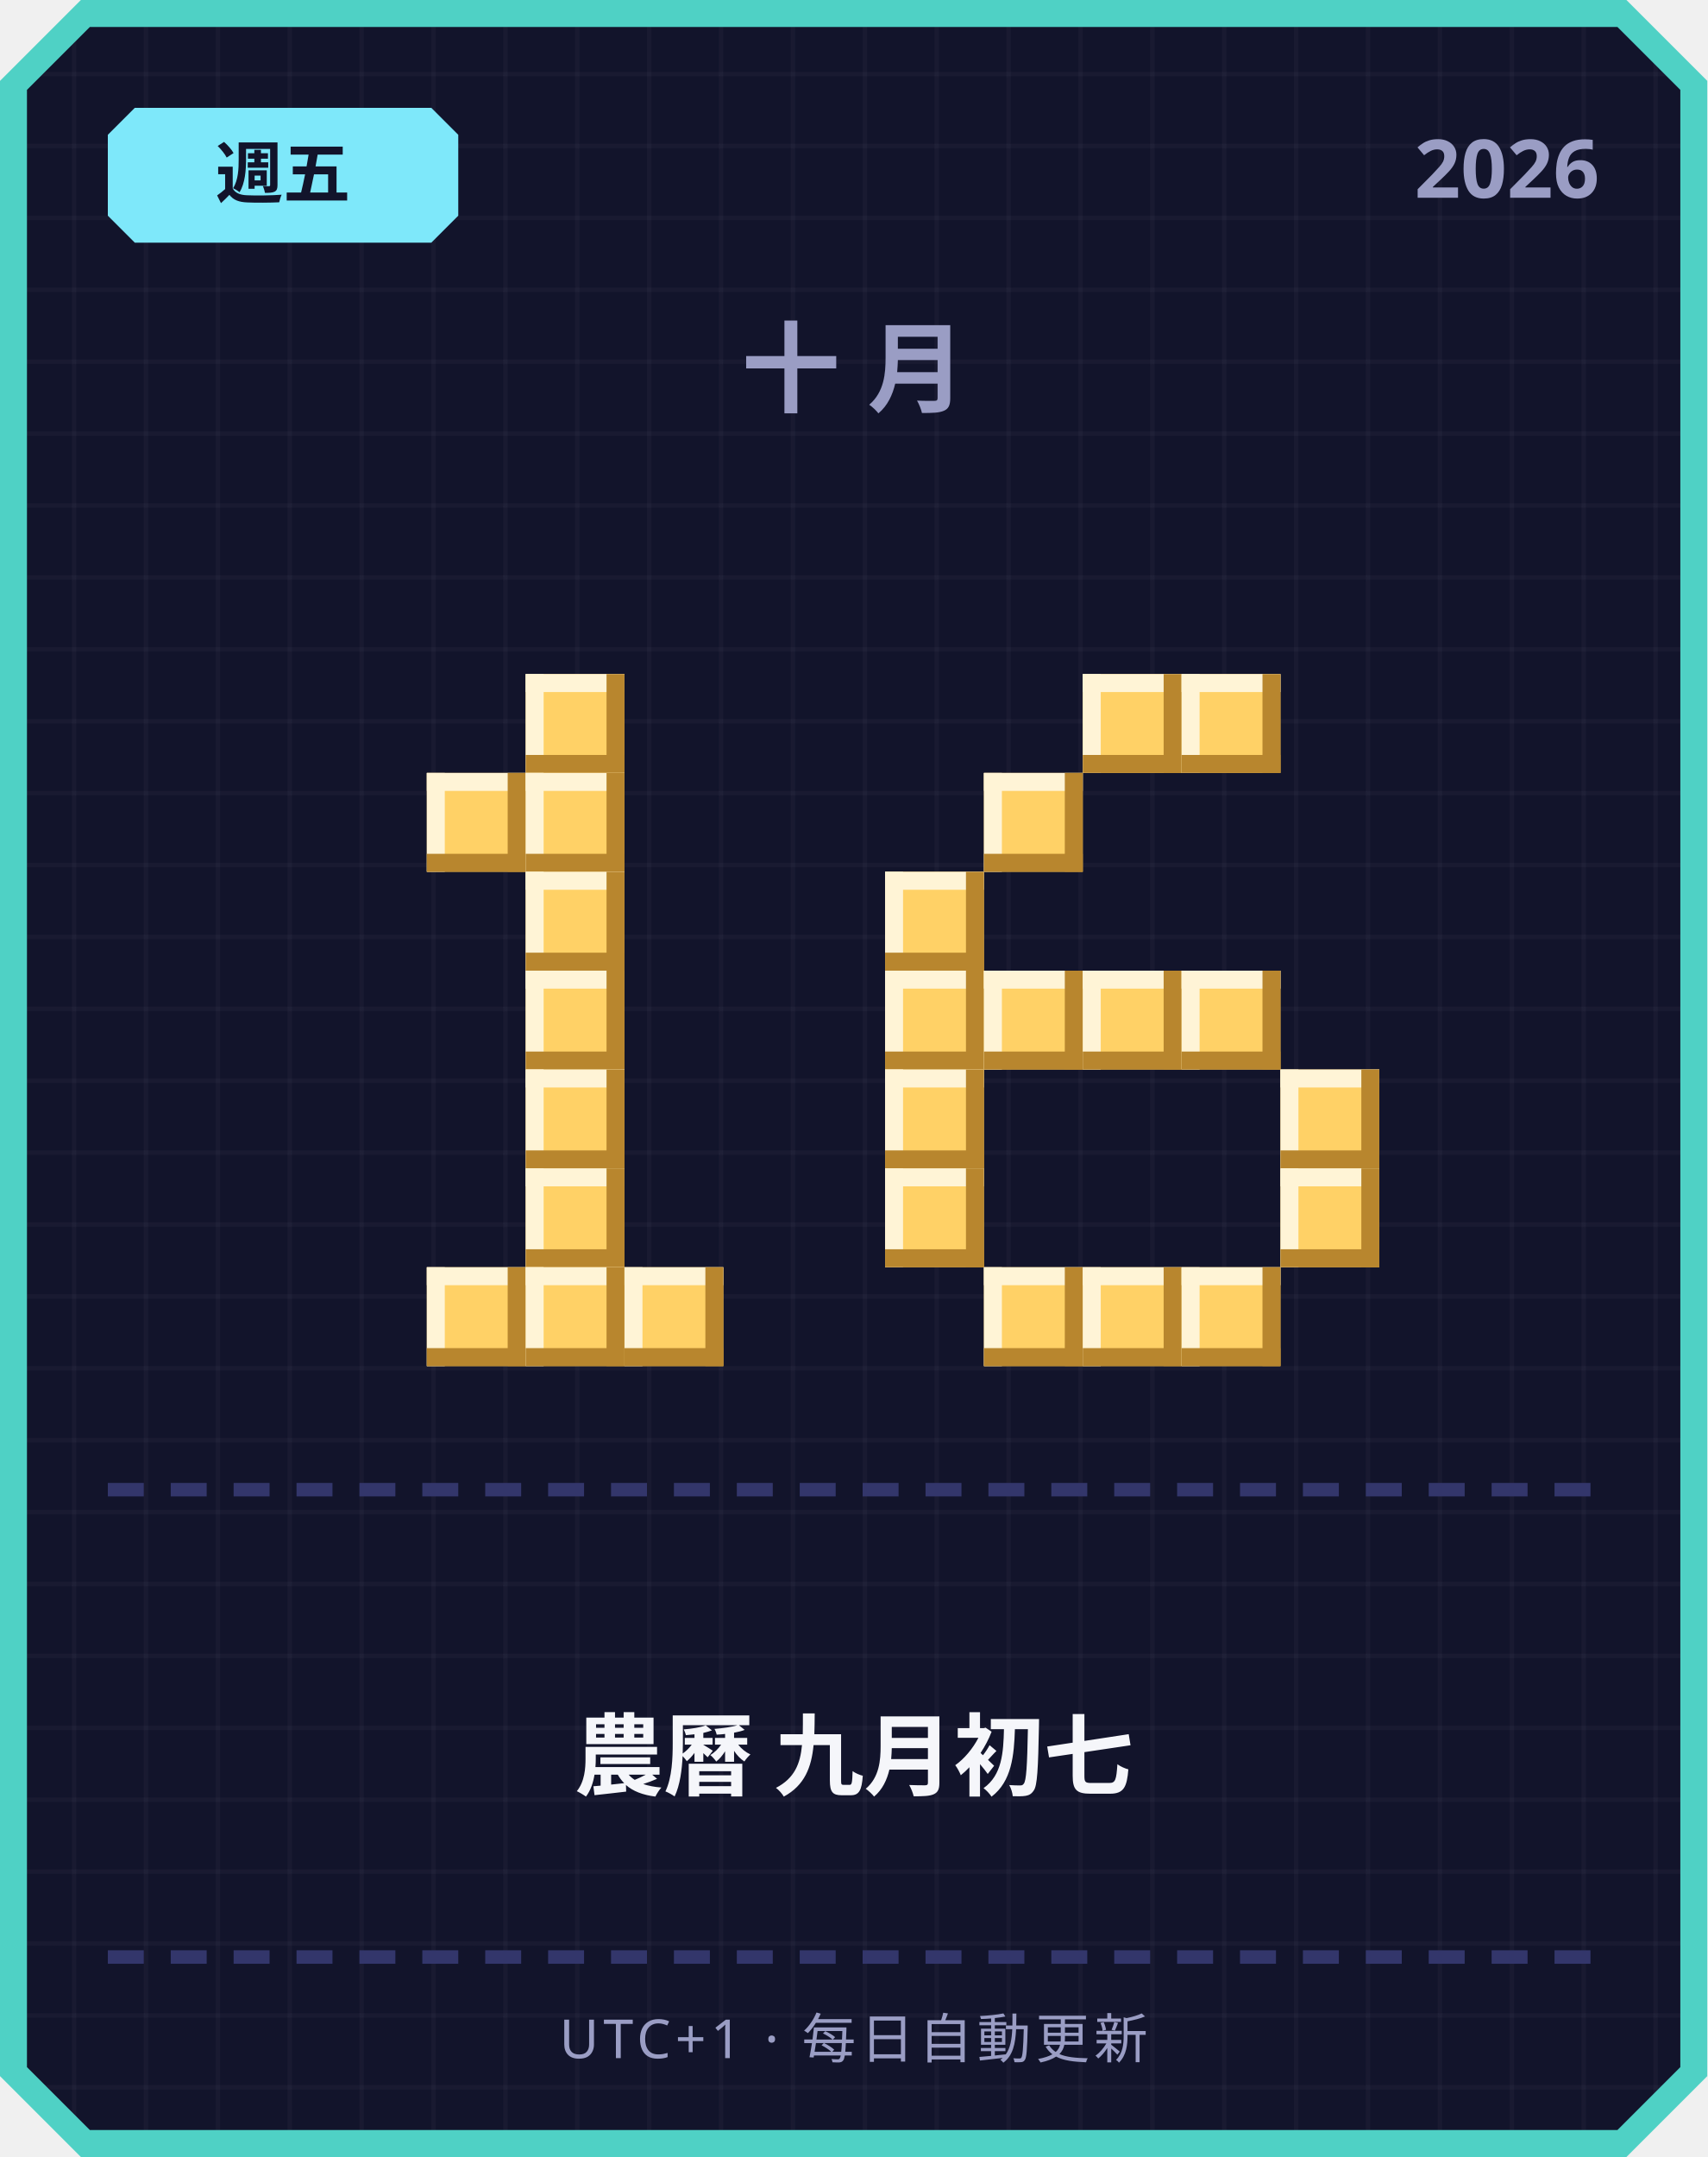
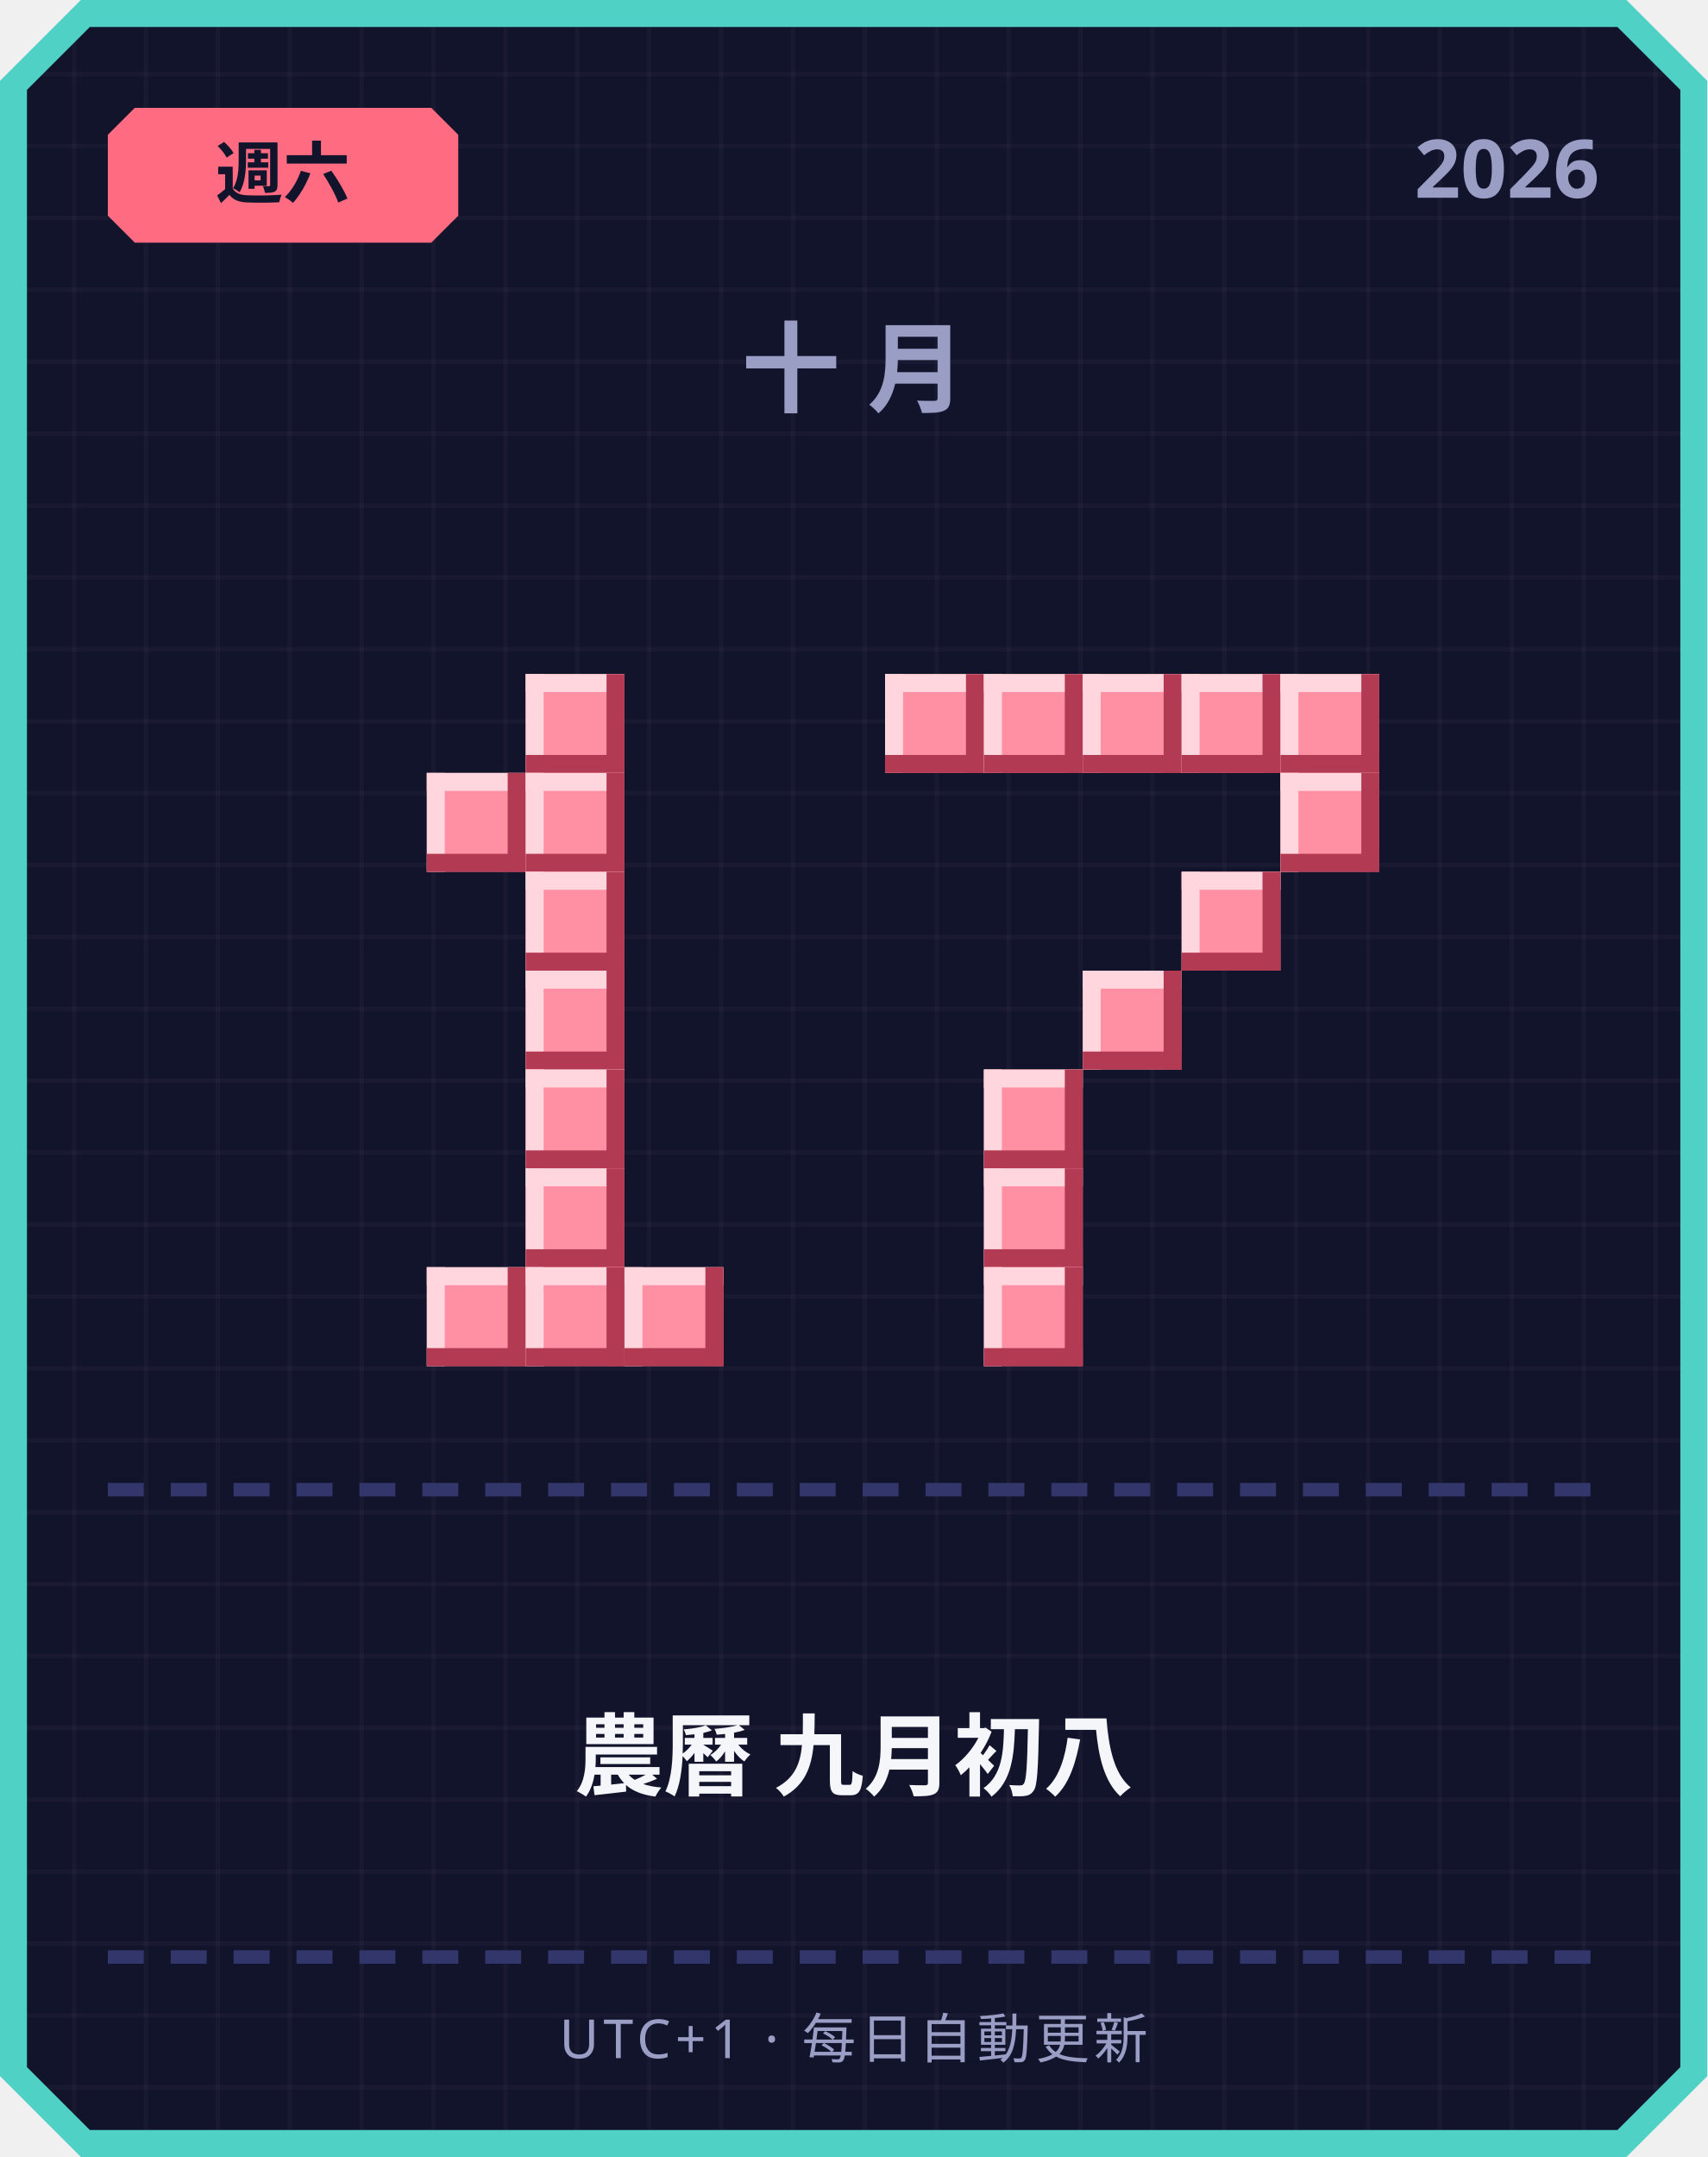
<svg xmlns="http://www.w3.org/2000/svg" width="380" height="480" viewBox="0 0 380 480">
  <defs>
    <pattern id="grid" width="16" height="16" patternUnits="userSpaceOnUse">
      <rect width="16" height="16" fill="#12142b" />
      <rect width="1" height="16" fill="#ffffff" opacity="0.03" />
      <rect width="16" height="1" fill="#ffffff" opacity="0.03" />
    </pattern>
  </defs>
  <path d="M 18,0 L 362,0 L 380,18 L 380,462 L 362,480 L 18,480 L 0,462 L 0,18 Z" fill="#4fd1c5" />
  <path d="M 20,6 L 360,6 L 374,20 L 374,460 L 360,474 L 20,474 L 6,460 L 6,20 Z" fill="url(#grid)" />
-   <path d="M 30,24 L 96,24 L 102,30 L 102,48 L 96,54 L 30,54 L 24,48 L 24,30 Z" fill="#7ee8fa" />
-   <text x="63" y="44" text-anchor="middle" font-family="'Segoe UI', sans-serif" font-size="15" font-weight="700" fill="#12142b">週五</text>
+   <path d="M 30,24 L 96,24 L 102,30 L 102,48 L 96,54 L 30,54 L 24,48 L 24,30 Z" fill="#ff6b81" />
+   <text x="63" y="44" text-anchor="middle" font-family="'Segoe UI', sans-serif" font-size="15" font-weight="700" fill="#12142b">週六</text>
  <text x="356" y="44" text-anchor="end" font-family="'Segoe UI', sans-serif" font-size="18" font-weight="700" fill="#9a9dc4">2026</text>
  <text x="190" y="90" text-anchor="middle" font-family="'Segoe UI', sans-serif" font-size="22" font-weight="700" letter-spacing="6" fill="#9a9dc4">十月</text>
-   <rect x="117" y="150" width="22" height="22" fill="#ffd166" />
-   <rect x="117" y="150" width="22" height="4" fill="#fff4d6" />
-   <rect x="117" y="150" width="4" height="22" fill="#fff4d6" />
-   <rect x="117" y="168" width="22" height="4" fill="#b8862e" />
-   <rect x="135" y="150" width="4" height="22" fill="#b8862e" />
-   <rect x="95" y="172" width="22" height="22" fill="#ffd166" />
-   <rect x="95" y="172" width="22" height="4" fill="#fff4d6" />
-   <rect x="95" y="172" width="4" height="22" fill="#fff4d6" />
-   <rect x="95" y="190" width="22" height="4" fill="#b8862e" />
-   <rect x="113" y="172" width="4" height="22" fill="#b8862e" />
-   <rect x="117" y="172" width="22" height="22" fill="#ffd166" />
-   <rect x="117" y="172" width="22" height="4" fill="#fff4d6" />
-   <rect x="117" y="172" width="4" height="22" fill="#fff4d6" />
-   <rect x="117" y="190" width="22" height="4" fill="#b8862e" />
-   <rect x="135" y="172" width="4" height="22" fill="#b8862e" />
-   <rect x="117" y="194" width="22" height="22" fill="#ffd166" />
-   <rect x="117" y="194" width="22" height="4" fill="#fff4d6" />
-   <rect x="117" y="194" width="4" height="22" fill="#fff4d6" />
-   <rect x="117" y="212" width="22" height="4" fill="#b8862e" />
-   <rect x="135" y="194" width="4" height="22" fill="#b8862e" />
-   <rect x="117" y="216" width="22" height="22" fill="#ffd166" />
-   <rect x="117" y="216" width="22" height="4" fill="#fff4d6" />
-   <rect x="117" y="216" width="4" height="22" fill="#fff4d6" />
-   <rect x="117" y="234" width="22" height="4" fill="#b8862e" />
-   <rect x="135" y="216" width="4" height="22" fill="#b8862e" />
-   <rect x="117" y="238" width="22" height="22" fill="#ffd166" />
-   <rect x="117" y="238" width="22" height="4" fill="#fff4d6" />
-   <rect x="117" y="238" width="4" height="22" fill="#fff4d6" />
-   <rect x="117" y="256" width="22" height="4" fill="#b8862e" />
-   <rect x="135" y="238" width="4" height="22" fill="#b8862e" />
-   <rect x="117" y="260" width="22" height="22" fill="#ffd166" />
-   <rect x="117" y="260" width="22" height="4" fill="#fff4d6" />
-   <rect x="117" y="260" width="4" height="22" fill="#fff4d6" />
-   <rect x="117" y="278" width="22" height="4" fill="#b8862e" />
-   <rect x="135" y="260" width="4" height="22" fill="#b8862e" />
-   <rect x="95" y="282" width="22" height="22" fill="#ffd166" />
-   <rect x="95" y="282" width="22" height="4" fill="#fff4d6" />
-   <rect x="95" y="282" width="4" height="22" fill="#fff4d6" />
-   <rect x="95" y="300" width="22" height="4" fill="#b8862e" />
-   <rect x="113" y="282" width="4" height="22" fill="#b8862e" />
-   <rect x="117" y="282" width="22" height="22" fill="#ffd166" />
-   <rect x="117" y="282" width="22" height="4" fill="#fff4d6" />
-   <rect x="117" y="282" width="4" height="22" fill="#fff4d6" />
-   <rect x="117" y="300" width="22" height="4" fill="#b8862e" />
-   <rect x="135" y="282" width="4" height="22" fill="#b8862e" />
-   <rect x="139" y="282" width="22" height="22" fill="#ffd166" />
-   <rect x="139" y="282" width="22" height="4" fill="#fff4d6" />
-   <rect x="139" y="282" width="4" height="22" fill="#fff4d6" />
-   <rect x="139" y="300" width="22" height="4" fill="#b8862e" />
-   <rect x="157" y="282" width="4" height="22" fill="#b8862e" />
-   <rect x="241" y="150" width="22" height="22" fill="#ffd166" />
-   <rect x="241" y="150" width="22" height="4" fill="#fff4d6" />
-   <rect x="241" y="150" width="4" height="22" fill="#fff4d6" />
-   <rect x="241" y="168" width="22" height="4" fill="#b8862e" />
-   <rect x="259" y="150" width="4" height="22" fill="#b8862e" />
-   <rect x="263" y="150" width="22" height="22" fill="#ffd166" />
-   <rect x="263" y="150" width="22" height="4" fill="#fff4d6" />
-   <rect x="263" y="150" width="4" height="22" fill="#fff4d6" />
-   <rect x="263" y="168" width="22" height="4" fill="#b8862e" />
-   <rect x="281" y="150" width="4" height="22" fill="#b8862e" />
-   <rect x="219" y="172" width="22" height="22" fill="#ffd166" />
-   <rect x="219" y="172" width="22" height="4" fill="#fff4d6" />
-   <rect x="219" y="172" width="4" height="22" fill="#fff4d6" />
-   <rect x="219" y="190" width="22" height="4" fill="#b8862e" />
-   <rect x="237" y="172" width="4" height="22" fill="#b8862e" />
-   <rect x="197" y="194" width="22" height="22" fill="#ffd166" />
-   <rect x="197" y="194" width="22" height="4" fill="#fff4d6" />
-   <rect x="197" y="194" width="4" height="22" fill="#fff4d6" />
-   <rect x="197" y="212" width="22" height="4" fill="#b8862e" />
-   <rect x="215" y="194" width="4" height="22" fill="#b8862e" />
-   <rect x="197" y="216" width="22" height="22" fill="#ffd166" />
-   <rect x="197" y="216" width="22" height="4" fill="#fff4d6" />
-   <rect x="197" y="216" width="4" height="22" fill="#fff4d6" />
-   <rect x="197" y="234" width="22" height="4" fill="#b8862e" />
-   <rect x="215" y="216" width="4" height="22" fill="#b8862e" />
-   <rect x="219" y="216" width="22" height="22" fill="#ffd166" />
-   <rect x="219" y="216" width="22" height="4" fill="#fff4d6" />
-   <rect x="219" y="216" width="4" height="22" fill="#fff4d6" />
-   <rect x="219" y="234" width="22" height="4" fill="#b8862e" />
-   <rect x="237" y="216" width="4" height="22" fill="#b8862e" />
-   <rect x="241" y="216" width="22" height="22" fill="#ffd166" />
-   <rect x="241" y="216" width="22" height="4" fill="#fff4d6" />
-   <rect x="241" y="216" width="4" height="22" fill="#fff4d6" />
-   <rect x="241" y="234" width="22" height="4" fill="#b8862e" />
-   <rect x="259" y="216" width="4" height="22" fill="#b8862e" />
-   <rect x="263" y="216" width="22" height="22" fill="#ffd166" />
-   <rect x="263" y="216" width="22" height="4" fill="#fff4d6" />
-   <rect x="263" y="216" width="4" height="22" fill="#fff4d6" />
-   <rect x="263" y="234" width="22" height="4" fill="#b8862e" />
-   <rect x="281" y="216" width="4" height="22" fill="#b8862e" />
-   <rect x="197" y="238" width="22" height="22" fill="#ffd166" />
-   <rect x="197" y="238" width="22" height="4" fill="#fff4d6" />
-   <rect x="197" y="238" width="4" height="22" fill="#fff4d6" />
-   <rect x="197" y="256" width="22" height="4" fill="#b8862e" />
-   <rect x="215" y="238" width="4" height="22" fill="#b8862e" />
-   <rect x="285" y="238" width="22" height="22" fill="#ffd166" />
-   <rect x="285" y="238" width="22" height="4" fill="#fff4d6" />
-   <rect x="285" y="238" width="4" height="22" fill="#fff4d6" />
-   <rect x="285" y="256" width="22" height="4" fill="#b8862e" />
-   <rect x="303" y="238" width="4" height="22" fill="#b8862e" />
-   <rect x="197" y="260" width="22" height="22" fill="#ffd166" />
-   <rect x="197" y="260" width="22" height="4" fill="#fff4d6" />
-   <rect x="197" y="260" width="4" height="22" fill="#fff4d6" />
-   <rect x="197" y="278" width="22" height="4" fill="#b8862e" />
-   <rect x="215" y="260" width="4" height="22" fill="#b8862e" />
-   <rect x="285" y="260" width="22" height="22" fill="#ffd166" />
-   <rect x="285" y="260" width="22" height="4" fill="#fff4d6" />
-   <rect x="285" y="260" width="4" height="22" fill="#fff4d6" />
-   <rect x="285" y="278" width="22" height="4" fill="#b8862e" />
-   <rect x="303" y="260" width="4" height="22" fill="#b8862e" />
-   <rect x="219" y="282" width="22" height="22" fill="#ffd166" />
-   <rect x="219" y="282" width="22" height="4" fill="#fff4d6" />
-   <rect x="219" y="282" width="4" height="22" fill="#fff4d6" />
-   <rect x="219" y="300" width="22" height="4" fill="#b8862e" />
-   <rect x="237" y="282" width="4" height="22" fill="#b8862e" />
-   <rect x="241" y="282" width="22" height="22" fill="#ffd166" />
-   <rect x="241" y="282" width="22" height="4" fill="#fff4d6" />
-   <rect x="241" y="282" width="4" height="22" fill="#fff4d6" />
-   <rect x="241" y="300" width="22" height="4" fill="#b8862e" />
-   <rect x="259" y="282" width="4" height="22" fill="#b8862e" />
-   <rect x="263" y="282" width="22" height="22" fill="#ffd166" />
-   <rect x="263" y="282" width="22" height="4" fill="#fff4d6" />
-   <rect x="263" y="282" width="4" height="22" fill="#fff4d6" />
-   <rect x="263" y="300" width="22" height="4" fill="#b8862e" />
-   <rect x="281" y="282" width="4" height="22" fill="#b8862e" />
+   <rect x="117" y="150" width="22" height="22" fill="#ff8fa3" />
+   <rect x="117" y="150" width="22" height="4" fill="#ffd6dd" />
+   <rect x="117" y="150" width="4" height="22" fill="#ffd6dd" />
+   <rect x="117" y="168" width="22" height="4" fill="#b23a52" />
+   <rect x="135" y="150" width="4" height="22" fill="#b23a52" />
+   <rect x="95" y="172" width="22" height="22" fill="#ff8fa3" />
+   <rect x="95" y="172" width="22" height="4" fill="#ffd6dd" />
+   <rect x="95" y="172" width="4" height="22" fill="#ffd6dd" />
+   <rect x="95" y="190" width="22" height="4" fill="#b23a52" />
+   <rect x="113" y="172" width="4" height="22" fill="#b23a52" />
+   <rect x="117" y="172" width="22" height="22" fill="#ff8fa3" />
+   <rect x="117" y="172" width="22" height="4" fill="#ffd6dd" />
+   <rect x="117" y="172" width="4" height="22" fill="#ffd6dd" />
+   <rect x="117" y="190" width="22" height="4" fill="#b23a52" />
+   <rect x="135" y="172" width="4" height="22" fill="#b23a52" />
+   <rect x="117" y="194" width="22" height="22" fill="#ff8fa3" />
+   <rect x="117" y="194" width="22" height="4" fill="#ffd6dd" />
+   <rect x="117" y="194" width="4" height="22" fill="#ffd6dd" />
+   <rect x="117" y="212" width="22" height="4" fill="#b23a52" />
+   <rect x="135" y="194" width="4" height="22" fill="#b23a52" />
+   <rect x="117" y="216" width="22" height="22" fill="#ff8fa3" />
+   <rect x="117" y="216" width="22" height="4" fill="#ffd6dd" />
+   <rect x="117" y="216" width="4" height="22" fill="#ffd6dd" />
+   <rect x="117" y="234" width="22" height="4" fill="#b23a52" />
+   <rect x="135" y="216" width="4" height="22" fill="#b23a52" />
+   <rect x="117" y="238" width="22" height="22" fill="#ff8fa3" />
+   <rect x="117" y="238" width="22" height="4" fill="#ffd6dd" />
+   <rect x="117" y="238" width="4" height="22" fill="#ffd6dd" />
+   <rect x="117" y="256" width="22" height="4" fill="#b23a52" />
+   <rect x="135" y="238" width="4" height="22" fill="#b23a52" />
+   <rect x="117" y="260" width="22" height="22" fill="#ff8fa3" />
+   <rect x="117" y="260" width="22" height="4" fill="#ffd6dd" />
+   <rect x="117" y="260" width="4" height="22" fill="#ffd6dd" />
+   <rect x="117" y="278" width="22" height="4" fill="#b23a52" />
+   <rect x="135" y="260" width="4" height="22" fill="#b23a52" />
+   <rect x="95" y="282" width="22" height="22" fill="#ff8fa3" />
+   <rect x="95" y="282" width="22" height="4" fill="#ffd6dd" />
+   <rect x="95" y="282" width="4" height="22" fill="#ffd6dd" />
+   <rect x="95" y="300" width="22" height="4" fill="#b23a52" />
+   <rect x="113" y="282" width="4" height="22" fill="#b23a52" />
+   <rect x="117" y="282" width="22" height="22" fill="#ff8fa3" />
+   <rect x="117" y="282" width="22" height="4" fill="#ffd6dd" />
+   <rect x="117" y="282" width="4" height="22" fill="#ffd6dd" />
+   <rect x="117" y="300" width="22" height="4" fill="#b23a52" />
+   <rect x="135" y="282" width="4" height="22" fill="#b23a52" />
+   <rect x="139" y="282" width="22" height="22" fill="#ff8fa3" />
+   <rect x="139" y="282" width="22" height="4" fill="#ffd6dd" />
+   <rect x="139" y="282" width="4" height="22" fill="#ffd6dd" />
+   <rect x="139" y="300" width="22" height="4" fill="#b23a52" />
+   <rect x="157" y="282" width="4" height="22" fill="#b23a52" />
+   <rect x="197" y="150" width="22" height="22" fill="#ff8fa3" />
+   <rect x="197" y="150" width="22" height="4" fill="#ffd6dd" />
+   <rect x="197" y="150" width="4" height="22" fill="#ffd6dd" />
+   <rect x="197" y="168" width="22" height="4" fill="#b23a52" />
+   <rect x="215" y="150" width="4" height="22" fill="#b23a52" />
+   <rect x="219" y="150" width="22" height="22" fill="#ff8fa3" />
+   <rect x="219" y="150" width="22" height="4" fill="#ffd6dd" />
+   <rect x="219" y="150" width="4" height="22" fill="#ffd6dd" />
+   <rect x="219" y="168" width="22" height="4" fill="#b23a52" />
+   <rect x="237" y="150" width="4" height="22" fill="#b23a52" />
+   <rect x="241" y="150" width="22" height="22" fill="#ff8fa3" />
+   <rect x="241" y="150" width="22" height="4" fill="#ffd6dd" />
+   <rect x="241" y="150" width="4" height="22" fill="#ffd6dd" />
+   <rect x="241" y="168" width="22" height="4" fill="#b23a52" />
+   <rect x="259" y="150" width="4" height="22" fill="#b23a52" />
+   <rect x="263" y="150" width="22" height="22" fill="#ff8fa3" />
+   <rect x="263" y="150" width="22" height="4" fill="#ffd6dd" />
+   <rect x="263" y="150" width="4" height="22" fill="#ffd6dd" />
+   <rect x="263" y="168" width="22" height="4" fill="#b23a52" />
+   <rect x="281" y="150" width="4" height="22" fill="#b23a52" />
+   <rect x="285" y="150" width="22" height="22" fill="#ff8fa3" />
+   <rect x="285" y="150" width="22" height="4" fill="#ffd6dd" />
+   <rect x="285" y="150" width="4" height="22" fill="#ffd6dd" />
+   <rect x="285" y="168" width="22" height="4" fill="#b23a52" />
+   <rect x="303" y="150" width="4" height="22" fill="#b23a52" />
+   <rect x="285" y="172" width="22" height="22" fill="#ff8fa3" />
+   <rect x="285" y="172" width="22" height="4" fill="#ffd6dd" />
+   <rect x="285" y="172" width="4" height="22" fill="#ffd6dd" />
+   <rect x="285" y="190" width="22" height="4" fill="#b23a52" />
+   <rect x="303" y="172" width="4" height="22" fill="#b23a52" />
+   <rect x="263" y="194" width="22" height="22" fill="#ff8fa3" />
+   <rect x="263" y="194" width="22" height="4" fill="#ffd6dd" />
+   <rect x="263" y="194" width="4" height="22" fill="#ffd6dd" />
+   <rect x="263" y="212" width="22" height="4" fill="#b23a52" />
+   <rect x="281" y="194" width="4" height="22" fill="#b23a52" />
+   <rect x="241" y="216" width="22" height="22" fill="#ff8fa3" />
+   <rect x="241" y="216" width="22" height="4" fill="#ffd6dd" />
+   <rect x="241" y="216" width="4" height="22" fill="#ffd6dd" />
+   <rect x="241" y="234" width="22" height="4" fill="#b23a52" />
+   <rect x="259" y="216" width="4" height="22" fill="#b23a52" />
+   <rect x="219" y="238" width="22" height="22" fill="#ff8fa3" />
+   <rect x="219" y="238" width="22" height="4" fill="#ffd6dd" />
+   <rect x="219" y="238" width="4" height="22" fill="#ffd6dd" />
+   <rect x="219" y="256" width="22" height="4" fill="#b23a52" />
+   <rect x="237" y="238" width="4" height="22" fill="#b23a52" />
+   <rect x="219" y="260" width="22" height="22" fill="#ff8fa3" />
+   <rect x="219" y="260" width="22" height="4" fill="#ffd6dd" />
+   <rect x="219" y="260" width="4" height="22" fill="#ffd6dd" />
+   <rect x="219" y="278" width="22" height="4" fill="#b23a52" />
+   <rect x="237" y="260" width="4" height="22" fill="#b23a52" />
+   <rect x="219" y="282" width="22" height="22" fill="#ff8fa3" />
+   <rect x="219" y="282" width="22" height="4" fill="#ffd6dd" />
+   <rect x="219" y="282" width="4" height="22" fill="#ffd6dd" />
+   <rect x="219" y="300" width="22" height="4" fill="#b23a52" />
+   <rect x="237" y="282" width="4" height="22" fill="#b23a52" />
  <rect x="24" y="330" width="8" height="3" fill="#33366b" />
  <rect x="38" y="330" width="8" height="3" fill="#33366b" />
  <rect x="52" y="330" width="8" height="3" fill="#33366b" />
  <rect x="66" y="330" width="8" height="3" fill="#33366b" />
  <rect x="80" y="330" width="8" height="3" fill="#33366b" />
  <rect x="94" y="330" width="8" height="3" fill="#33366b" />
  <rect x="108" y="330" width="8" height="3" fill="#33366b" />
  <rect x="122" y="330" width="8" height="3" fill="#33366b" />
  <rect x="136" y="330" width="8" height="3" fill="#33366b" />
  <rect x="150" y="330" width="8" height="3" fill="#33366b" />
  <rect x="164" y="330" width="8" height="3" fill="#33366b" />
  <rect x="178" y="330" width="8" height="3" fill="#33366b" />
  <rect x="192" y="330" width="8" height="3" fill="#33366b" />
  <rect x="206" y="330" width="8" height="3" fill="#33366b" />
  <rect x="220" y="330" width="8" height="3" fill="#33366b" />
  <rect x="234" y="330" width="8" height="3" fill="#33366b" />
  <rect x="248" y="330" width="8" height="3" fill="#33366b" />
  <rect x="262" y="330" width="8" height="3" fill="#33366b" />
  <rect x="276" y="330" width="8" height="3" fill="#33366b" />
  <rect x="290" y="330" width="8" height="3" fill="#33366b" />
  <rect x="304" y="330" width="8" height="3" fill="#33366b" />
  <rect x="318" y="330" width="8" height="3" fill="#33366b" />
  <rect x="332" y="330" width="8" height="3" fill="#33366b" />
  <rect x="346" y="330" width="8" height="3" fill="#33366b" />
-   <text x="190" y="398" text-anchor="middle" font-family="'Segoe UI', 'Microsoft JhengHei', sans-serif" font-size="20" font-weight="700" fill="#f5f6fa">農曆 九月初七</text>
+   <text x="190" y="398" text-anchor="middle" font-family="'Segoe UI', 'Microsoft JhengHei', sans-serif" font-size="20" font-weight="700" fill="#f5f6fa">農曆 九月初八</text>
  <rect x="24" y="434" width="8" height="3" fill="#33366b" />
  <rect x="38" y="434" width="8" height="3" fill="#33366b" />
  <rect x="52" y="434" width="8" height="3" fill="#33366b" />
  <rect x="66" y="434" width="8" height="3" fill="#33366b" />
  <rect x="80" y="434" width="8" height="3" fill="#33366b" />
  <rect x="94" y="434" width="8" height="3" fill="#33366b" />
  <rect x="108" y="434" width="8" height="3" fill="#33366b" />
  <rect x="122" y="434" width="8" height="3" fill="#33366b" />
  <rect x="136" y="434" width="8" height="3" fill="#33366b" />
  <rect x="150" y="434" width="8" height="3" fill="#33366b" />
  <rect x="164" y="434" width="8" height="3" fill="#33366b" />
  <rect x="178" y="434" width="8" height="3" fill="#33366b" />
  <rect x="192" y="434" width="8" height="3" fill="#33366b" />
  <rect x="206" y="434" width="8" height="3" fill="#33366b" />
  <rect x="220" y="434" width="8" height="3" fill="#33366b" />
  <rect x="234" y="434" width="8" height="3" fill="#33366b" />
  <rect x="248" y="434" width="8" height="3" fill="#33366b" />
  <rect x="262" y="434" width="8" height="3" fill="#33366b" />
  <rect x="276" y="434" width="8" height="3" fill="#33366b" />
  <rect x="290" y="434" width="8" height="3" fill="#33366b" />
  <rect x="304" y="434" width="8" height="3" fill="#33366b" />
  <rect x="318" y="434" width="8" height="3" fill="#33366b" />
  <rect x="332" y="434" width="8" height="3" fill="#33366b" />
  <rect x="346" y="434" width="8" height="3" fill="#33366b" />
  <text x="190" y="458" text-anchor="middle" font-family="'Segoe UI', sans-serif" font-size="12" letter-spacing="1" fill="#9a9dc4">UTC+1 · 每日自動更新</text>
</svg>
